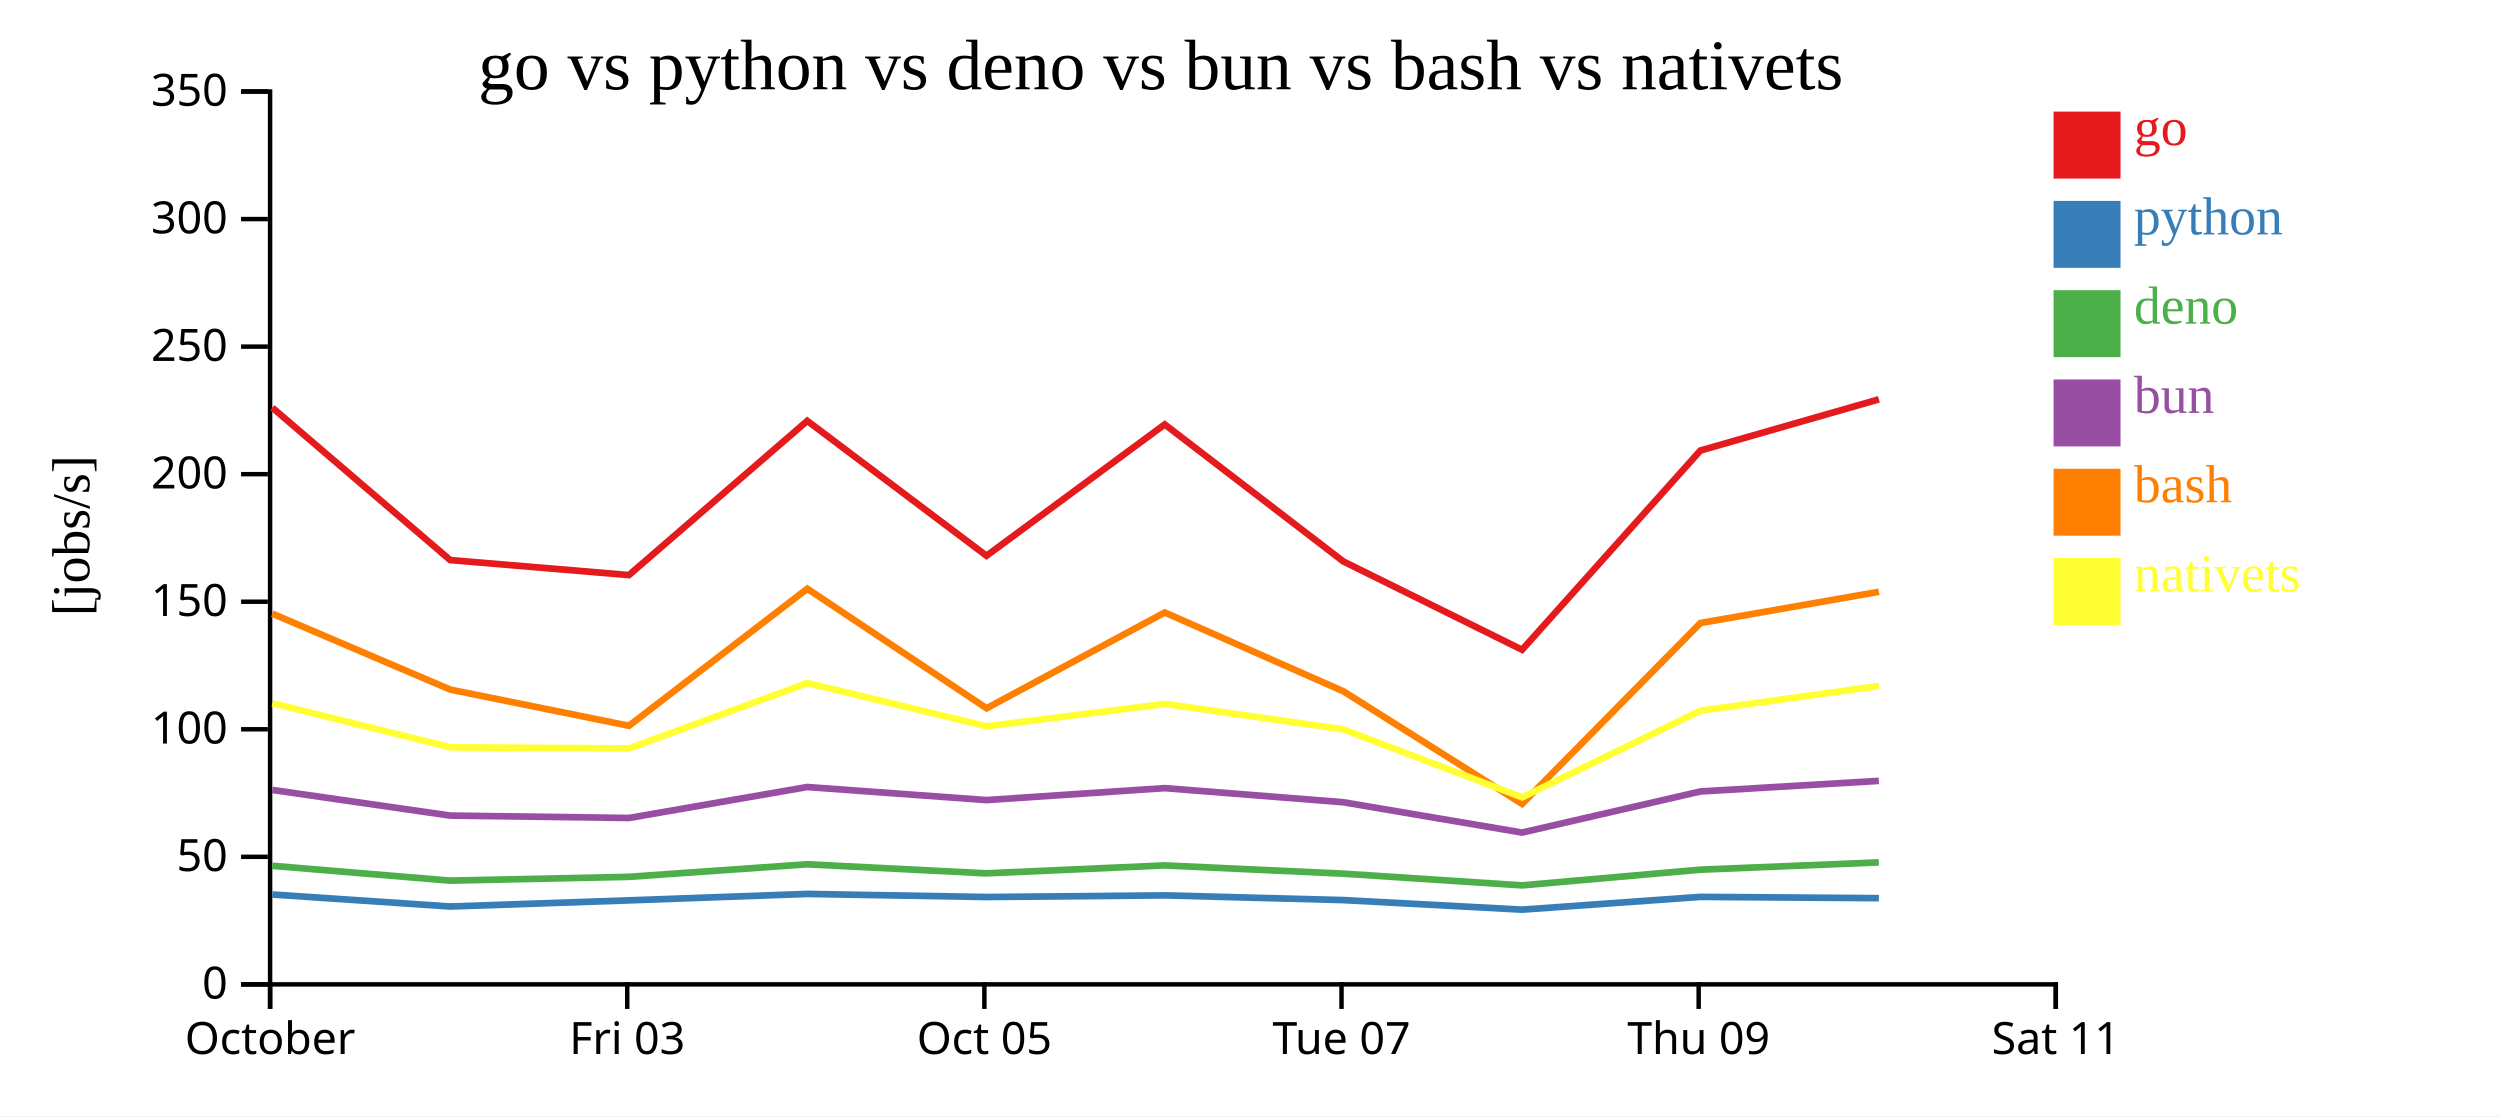
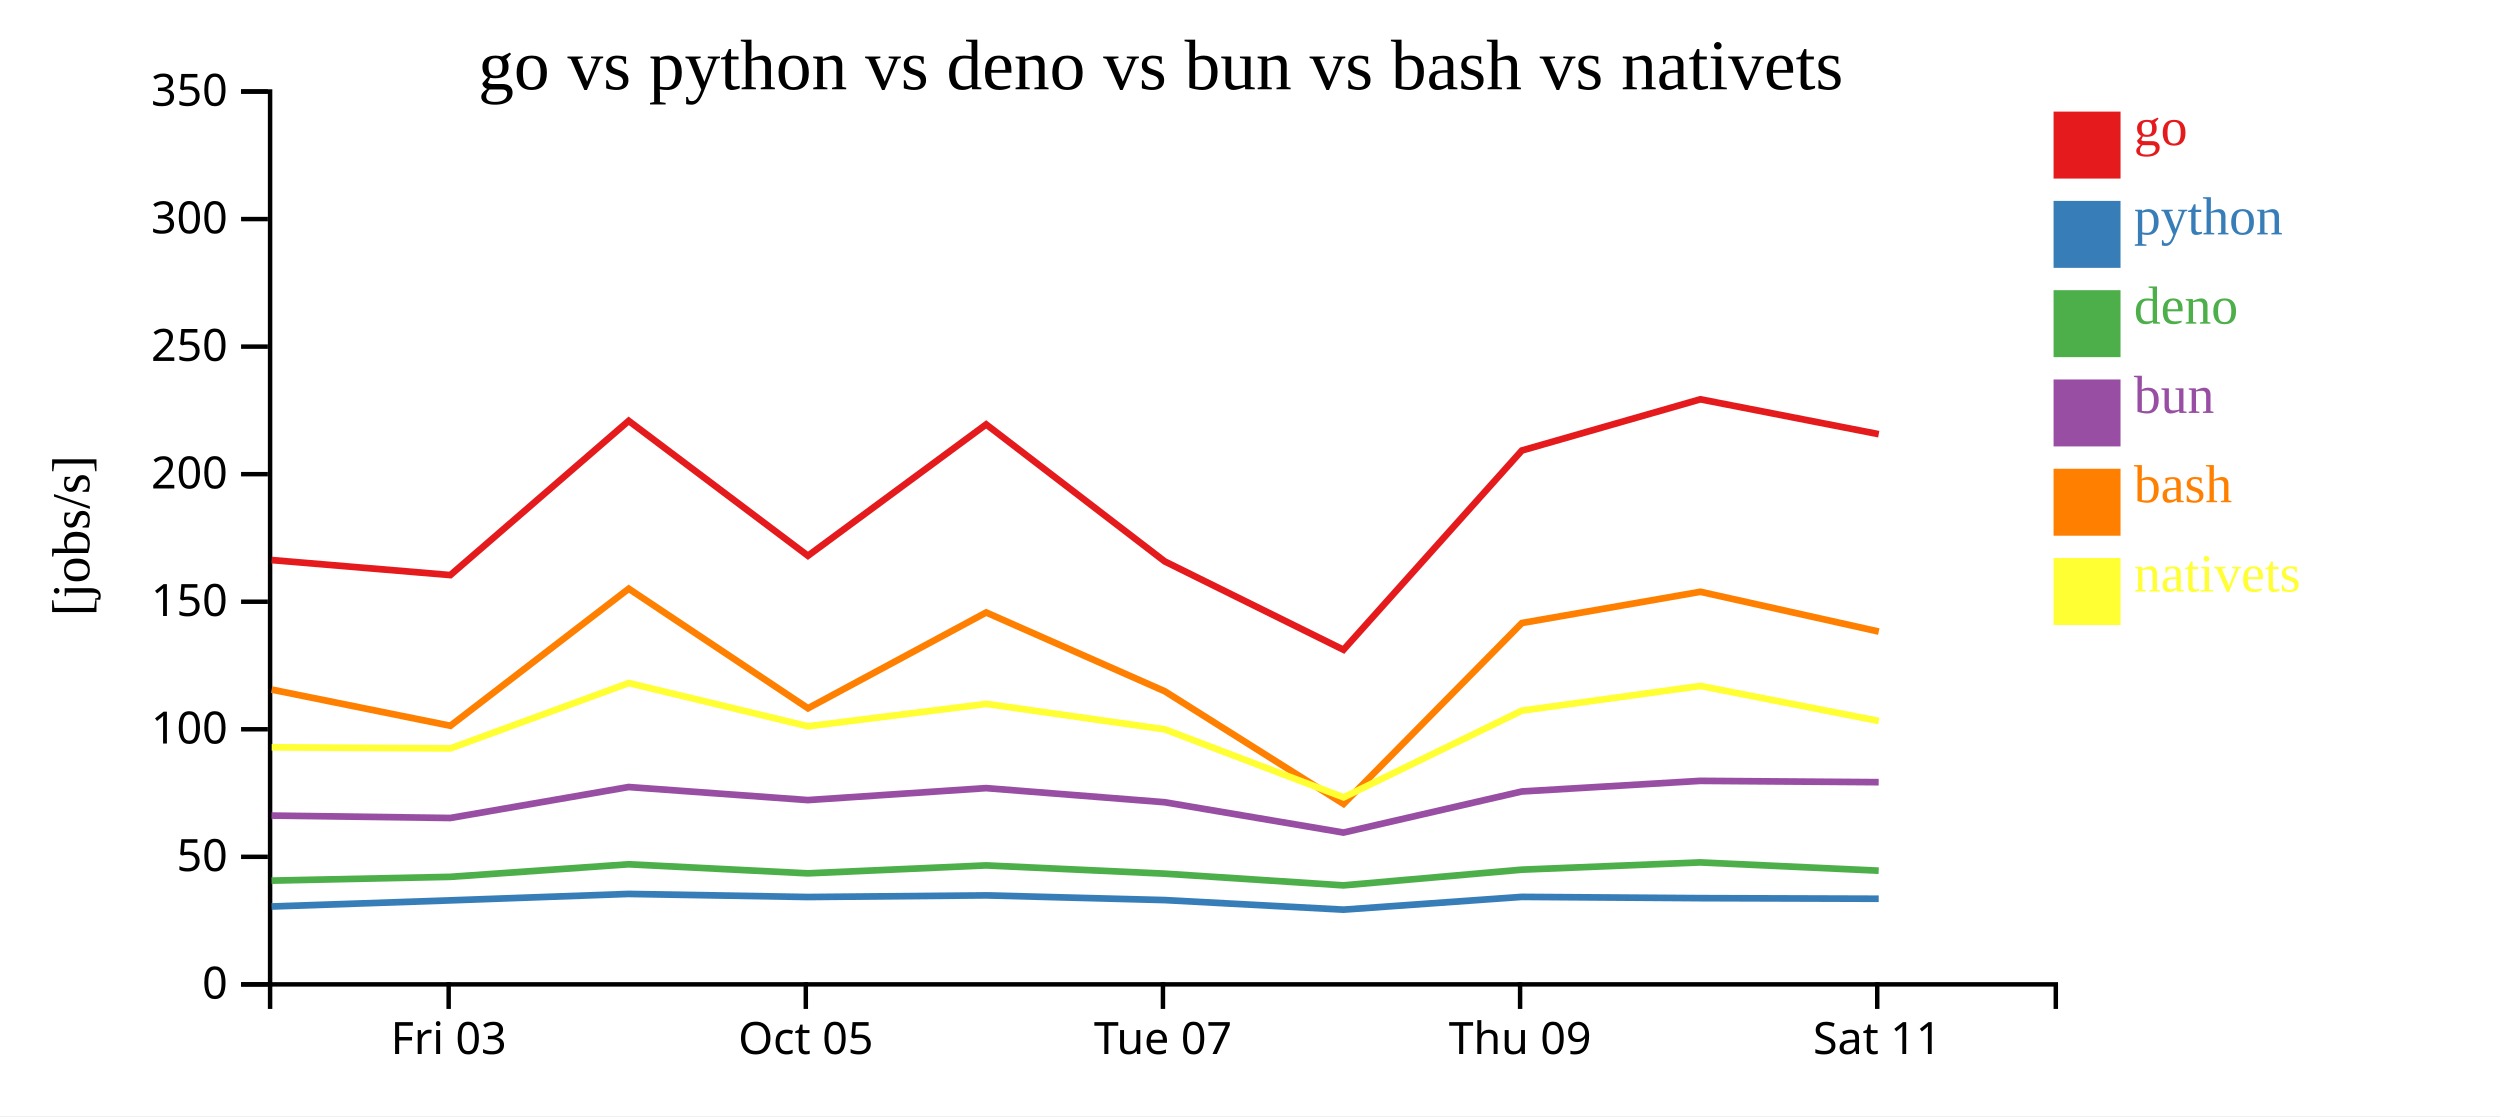
<svg xmlns="http://www.w3.org/2000/svg" width="560" height="250">
  <rect width="100%" height="100%" fill="white" />
  <g transform="translate(60,20)">
    <g transform="translate(0,200)" fill="none" font-size="10" font-family="sans-serif" text-anchor="middle">
      <path class="domain" stroke="currentColor" d="M0.5,6V0.5H400.5V6" />
-       <g class="tick" opacity="1" transform="translate(0.5,0)">
-         <line stroke="currentColor" y2="6" />
-         <text fill="currentColor" y="9" dy="0.71em">October</text>
-       </g>
-       <g class="tick" opacity="1" transform="translate(80.5,0)">
+       <g class="tick" opacity="1" transform="translate(40.5,0)">
        <line stroke="currentColor" y2="6" />
        <text fill="currentColor" y="9" dy="0.71em">Fri 03</text>
      </g>
-       <g class="tick" opacity="1" transform="translate(160.5,0)">
+       <g class="tick" opacity="1" transform="translate(120.5,0)">
        <line stroke="currentColor" y2="6" />
        <text fill="currentColor" y="9" dy="0.71em">Oct 05</text>
      </g>
-       <g class="tick" opacity="1" transform="translate(240.5,0)">
+       <g class="tick" opacity="1" transform="translate(200.5,0)">
        <line stroke="currentColor" y2="6" />
        <text fill="currentColor" y="9" dy="0.71em">Tue 07</text>
      </g>
-       <g class="tick" opacity="1" transform="translate(320.5,0)">
+       <g class="tick" opacity="1" transform="translate(280.5,0)">
        <line stroke="currentColor" y2="6" />
        <text fill="currentColor" y="9" dy="0.71em">Thu 09</text>
      </g>
-       <g class="tick" opacity="1" transform="translate(400.5,0)">
+       <g class="tick" opacity="1" transform="translate(360.5,0)">
        <line stroke="currentColor" y2="6" />
        <text fill="currentColor" y="9" dy="0.71em">Sat 11</text>
      </g>
    </g>
    <g fill="none" font-size="10" font-family="sans-serif" text-anchor="end">
      <path class="domain" stroke="currentColor" d="M-6,200.5H0.5V0.5H-6" />
      <g class="tick" opacity="1" transform="translate(0,200.5)">
        <line stroke="currentColor" x2="-6" />
        <text fill="currentColor" x="-9" dy="0.32em">0</text>
      </g>
      <g class="tick" opacity="1" transform="translate(0,171.9286)">
        <line stroke="currentColor" x2="-6" />
        <text fill="currentColor" x="-9" dy="0.32em">50</text>
      </g>
      <g class="tick" opacity="1" transform="translate(0,143.3571)">
        <line stroke="currentColor" x2="-6" />
        <text fill="currentColor" x="-9" dy="0.32em">100</text>
      </g>
      <g class="tick" opacity="1" transform="translate(0,114.7857)">
        <line stroke="currentColor" x2="-6" />
        <text fill="currentColor" x="-9" dy="0.32em">150</text>
      </g>
      <g class="tick" opacity="1" transform="translate(0,86.21429)">
        <line stroke="currentColor" x2="-6" />
        <text fill="currentColor" x="-9" dy="0.32em">200</text>
      </g>
      <g class="tick" opacity="1" transform="translate(0,57.64286)">
        <line stroke="currentColor" x2="-6" />
        <text fill="currentColor" x="-9" dy="0.32em">250</text>
      </g>
      <g class="tick" opacity="1" transform="translate(0,29.07143)">
        <line stroke="currentColor" x2="-6" />
        <text fill="currentColor" x="-9" dy="0.32em">300</text>
      </g>
      <g class="tick" opacity="1" transform="translate(0,0.5)">
        <line stroke="currentColor" x2="-6" />
        <text fill="currentColor" x="-9" dy="0.32em">350</text>
      </g>
    </g>
    <text text-anchor="middle" style="font-size: 12px" transform="rotate(-90)" y="-40" x="-100">[jobs/s]</text>
    <text text-anchor="middle" style="font-size: 16px" y="0" x="200">go vs python vs deno vs bun vs bash vs nativets</text>
-     <path class="line" fill="none" stroke="#e41a1c" stroke-width="1.5" d="M0.995,71.314L40.845,105.455L80.878,108.819L120.825,74.273L160.979,104.491L200.9,75.07L240.903,105.759L280.941,125.542L320.893,80.915L360.873,69.447" />
-     <path class="line" fill="none" stroke="#377eb8" stroke-width="1.5" d="M0.99,180.366L40.838,183.058L80.871,181.683L120.82,180.24L160.973,180.933L200.895,180.565L240.896,181.619L280.933,183.762L320.887,180.903L360.868,181.186" />
-     <path class="line" fill="none" stroke="#4daf4a" stroke-width="1.5" d="M0.98,173.938L40.826,177.261L80.859,176.413L120.809,173.601L160.962,175.63L200.884,173.852L240.885,175.7L280.92,178.325L320.876,174.807L360.857,173.18" />
-     <path class="line" fill="none" stroke="#984ea3" stroke-width="1.5" d="M0.983,156.945L40.83,162.691L80.863,163.229L120.813,156.293L160.965,159.219L200.887,156.539L240.889,159.702L280.924,166.497L320.88,157.292L360.861,154.913" />
-     <path class="line" fill="none" stroke="#ff7f00" stroke-width="1.5" d="M1.002,117.459L40.853,134.469L80.887,142.576L120.832,111.871L160.989,138.655L200.907,117.196L240.912,134.847L280.955,160.071L320.9,119.557L360.88,112.559" />
-     <path class="line" fill="none" stroke="#ffff33" stroke-width="1.5" d="M1.011,137.518L40.863,147.404L80.898,147.64L120.84,133.002L160.998,142.691L200.915,137.675L240.921,143.381L280.968,158.604L320.909,139.181L360.888,133.655" />
+     <path class="line" fill="none" stroke="#e41a1c" stroke-width="1.5" d="M0.845,105.455L40.878,108.819L80.825,74.273L120.979,104.491L160.9,75.07L200.903,105.759L240.941,125.542L280.893,80.915L320.873,69.447L360.841,77.257" />
+     <path class="line" fill="none" stroke="#377eb8" stroke-width="1.5" d="M0.838,183.058L40.871,181.683L80.82,180.24L120.973,180.933L160.895,180.565L200.896,181.619L240.933,183.762L280.887,180.903L320.868,181.186L360.835,181.32" />
+     <path class="line" fill="none" stroke="#4daf4a" stroke-width="1.5" d="M0.826,177.261L40.859,176.413L80.809,173.601L120.962,175.63L160.884,173.852L200.885,175.7L240.92,178.325L280.876,174.807L320.857,173.18L360.824,175.032" />
+     <path class="line" fill="none" stroke="#984ea3" stroke-width="1.5" d="M0.83,162.691L40.863,163.229L80.813,156.293L120.965,159.219L160.887,156.539L200.889,159.702L240.924,166.497L280.88,157.292L320.861,154.913L360.828,155.21" />
+     <path class="line" fill="none" stroke="#ff7f00" stroke-width="1.5" d="M0.853,134.469L40.887,142.576L80.832,111.871L120.989,138.655L160.907,117.196L200.912,134.847L240.955,160.071L280.9,119.557L320.88,112.559L360.848,121.475" />
+     <path class="line" fill="none" stroke="#ffff33" stroke-width="1.5" d="M0.863,147.404L40.898,147.64L80.84,133.002L120.998,142.691L160.915,137.675L200.921,143.381L240.968,158.604L280.909,139.181L320.888,133.655L360.857,141.5" />
    <rect class="dot" x="400" y="5" width="15" height="15" style="fill: #e41a1c;" />
    <rect class="dot" x="400" y="25" width="15" height="15" style="fill: #377eb8;" />
    <rect class="dot" x="400" y="45" width="15" height="15" style="fill: #4daf4a;" />
    <rect class="dot" x="400" y="65" width="15" height="15" style="fill: #984ea3;" />
    <rect class="dot" x="400" y="85" width="15" height="15" style="fill: #ff7f00;" />
    <rect class="dot" x="400" y="105" width="15" height="15" style="fill: #ffff33;" />
    <text class="label" x="418" y="12.5" style="fill: #e41a1c; alignment-baseline: middle;" text-anchor="left">go</text>
    <text class="label" x="418" y="32.5" style="fill: #377eb8; alignment-baseline: middle;" text-anchor="left">python</text>
    <text class="label" x="418" y="52.5" style="fill: #4daf4a; alignment-baseline: middle;" text-anchor="left">deno</text>
    <text class="label" x="418" y="72.5" style="fill: #984ea3; alignment-baseline: middle;" text-anchor="left">bun</text>
    <text class="label" x="418" y="92.5" style="fill: #ff7f00; alignment-baseline: middle;" text-anchor="left">bash</text>
    <text class="label" x="418" y="112.5" style="fill: #ffff33; alignment-baseline: middle;" text-anchor="left">nativets</text>
  </g>
</svg>
